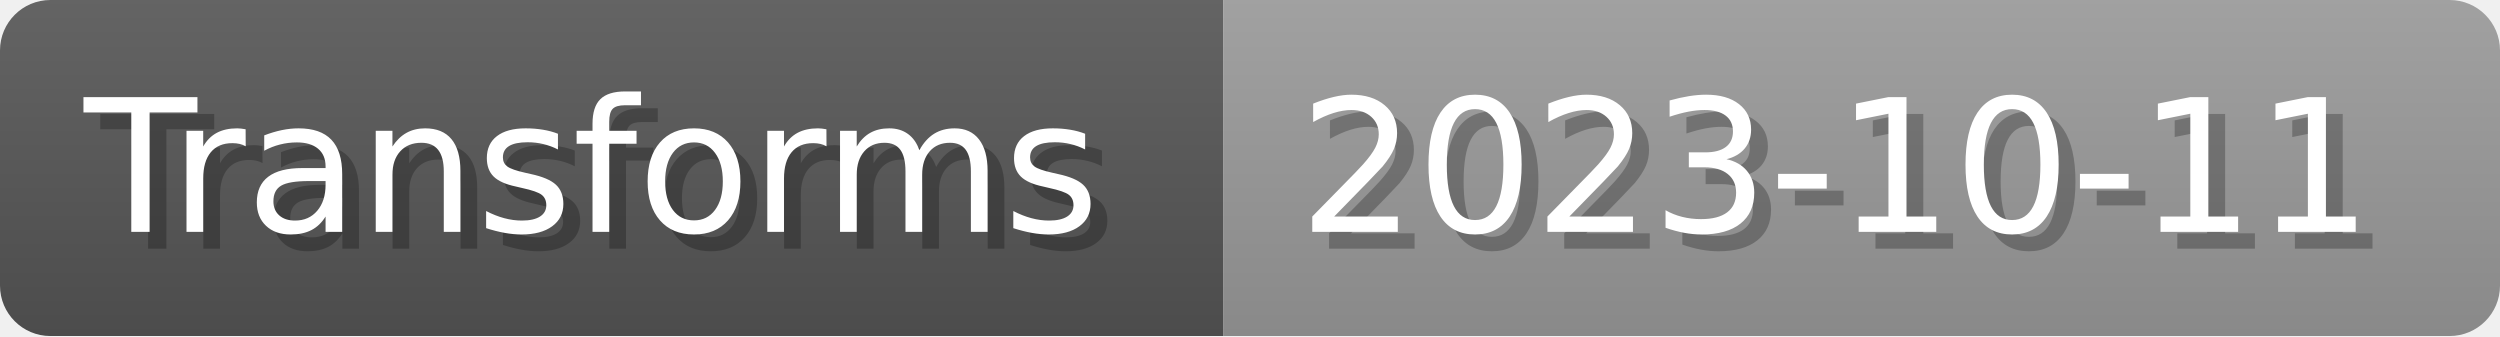
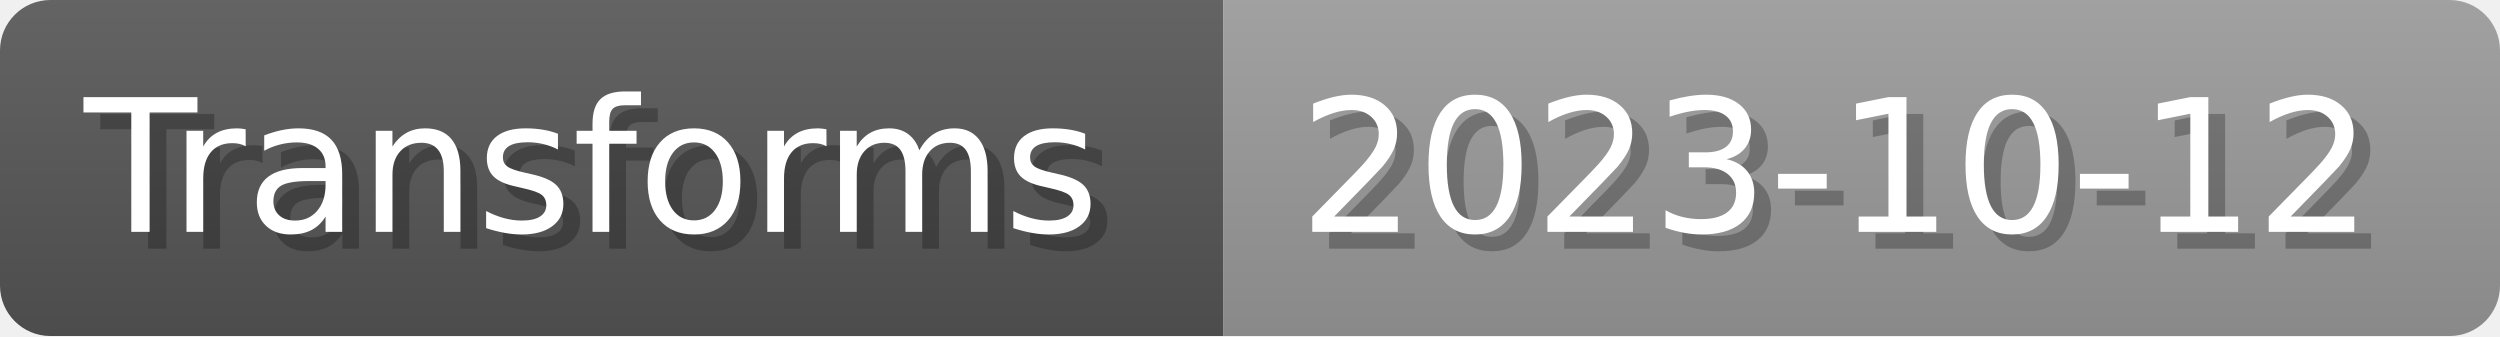
- <svg xmlns="http://www.w3.org/2000/svg" width="148.8" height="20" viewBox="0 0 1488 200" role="img" aria-label="Transforms: 2023-10-11">
+ <svg xmlns="http://www.w3.org/2000/svg" width="148.8" height="20" viewBox="0 0 1488 200" role="img" aria-label="Transforms: 2023-10-12">
  <linearGradient id="a" x2="0" y2="100%">
    <stop offset="0" stop-opacity=".1" stop-color="#EEE" />
    <stop offset="1" stop-opacity=".1" />
  </linearGradient>
  <mask id="m">
    <rect width="1488" height="200" rx="30" fill="#FFF" />
  </mask>
  <g mask="url(#m)">
    <rect width="728" height="200" fill="#555" />
    <rect width="760" height="200" fill="#999" x="728" />
    <rect width="1488" height="200" fill="url(#a)" />
  </g>
  <g aria-hidden="true" fill="#fff" text-anchor="start" font-family="Verdana,DejaVu Sans,sans-serif" font-size="110">
    <text x="60" y="148" textLength="628" fill="#000" opacity="0.25">Transforms</text>
    <text x="50" y="138" textLength="628">Transforms</text>
-     <text x="783" y="148" textLength="660" fill="#000" opacity="0.25">2023-10-11</text>
-     <text x="773" y="138" textLength="660">2023-10-11</text>
+     <text x="783" y="148" textLength="660" fill="#000" opacity="0.25">2023-10-12</text>
+     <text x="773" y="138" textLength="660">2023-10-12</text>
  </g>
</svg>
